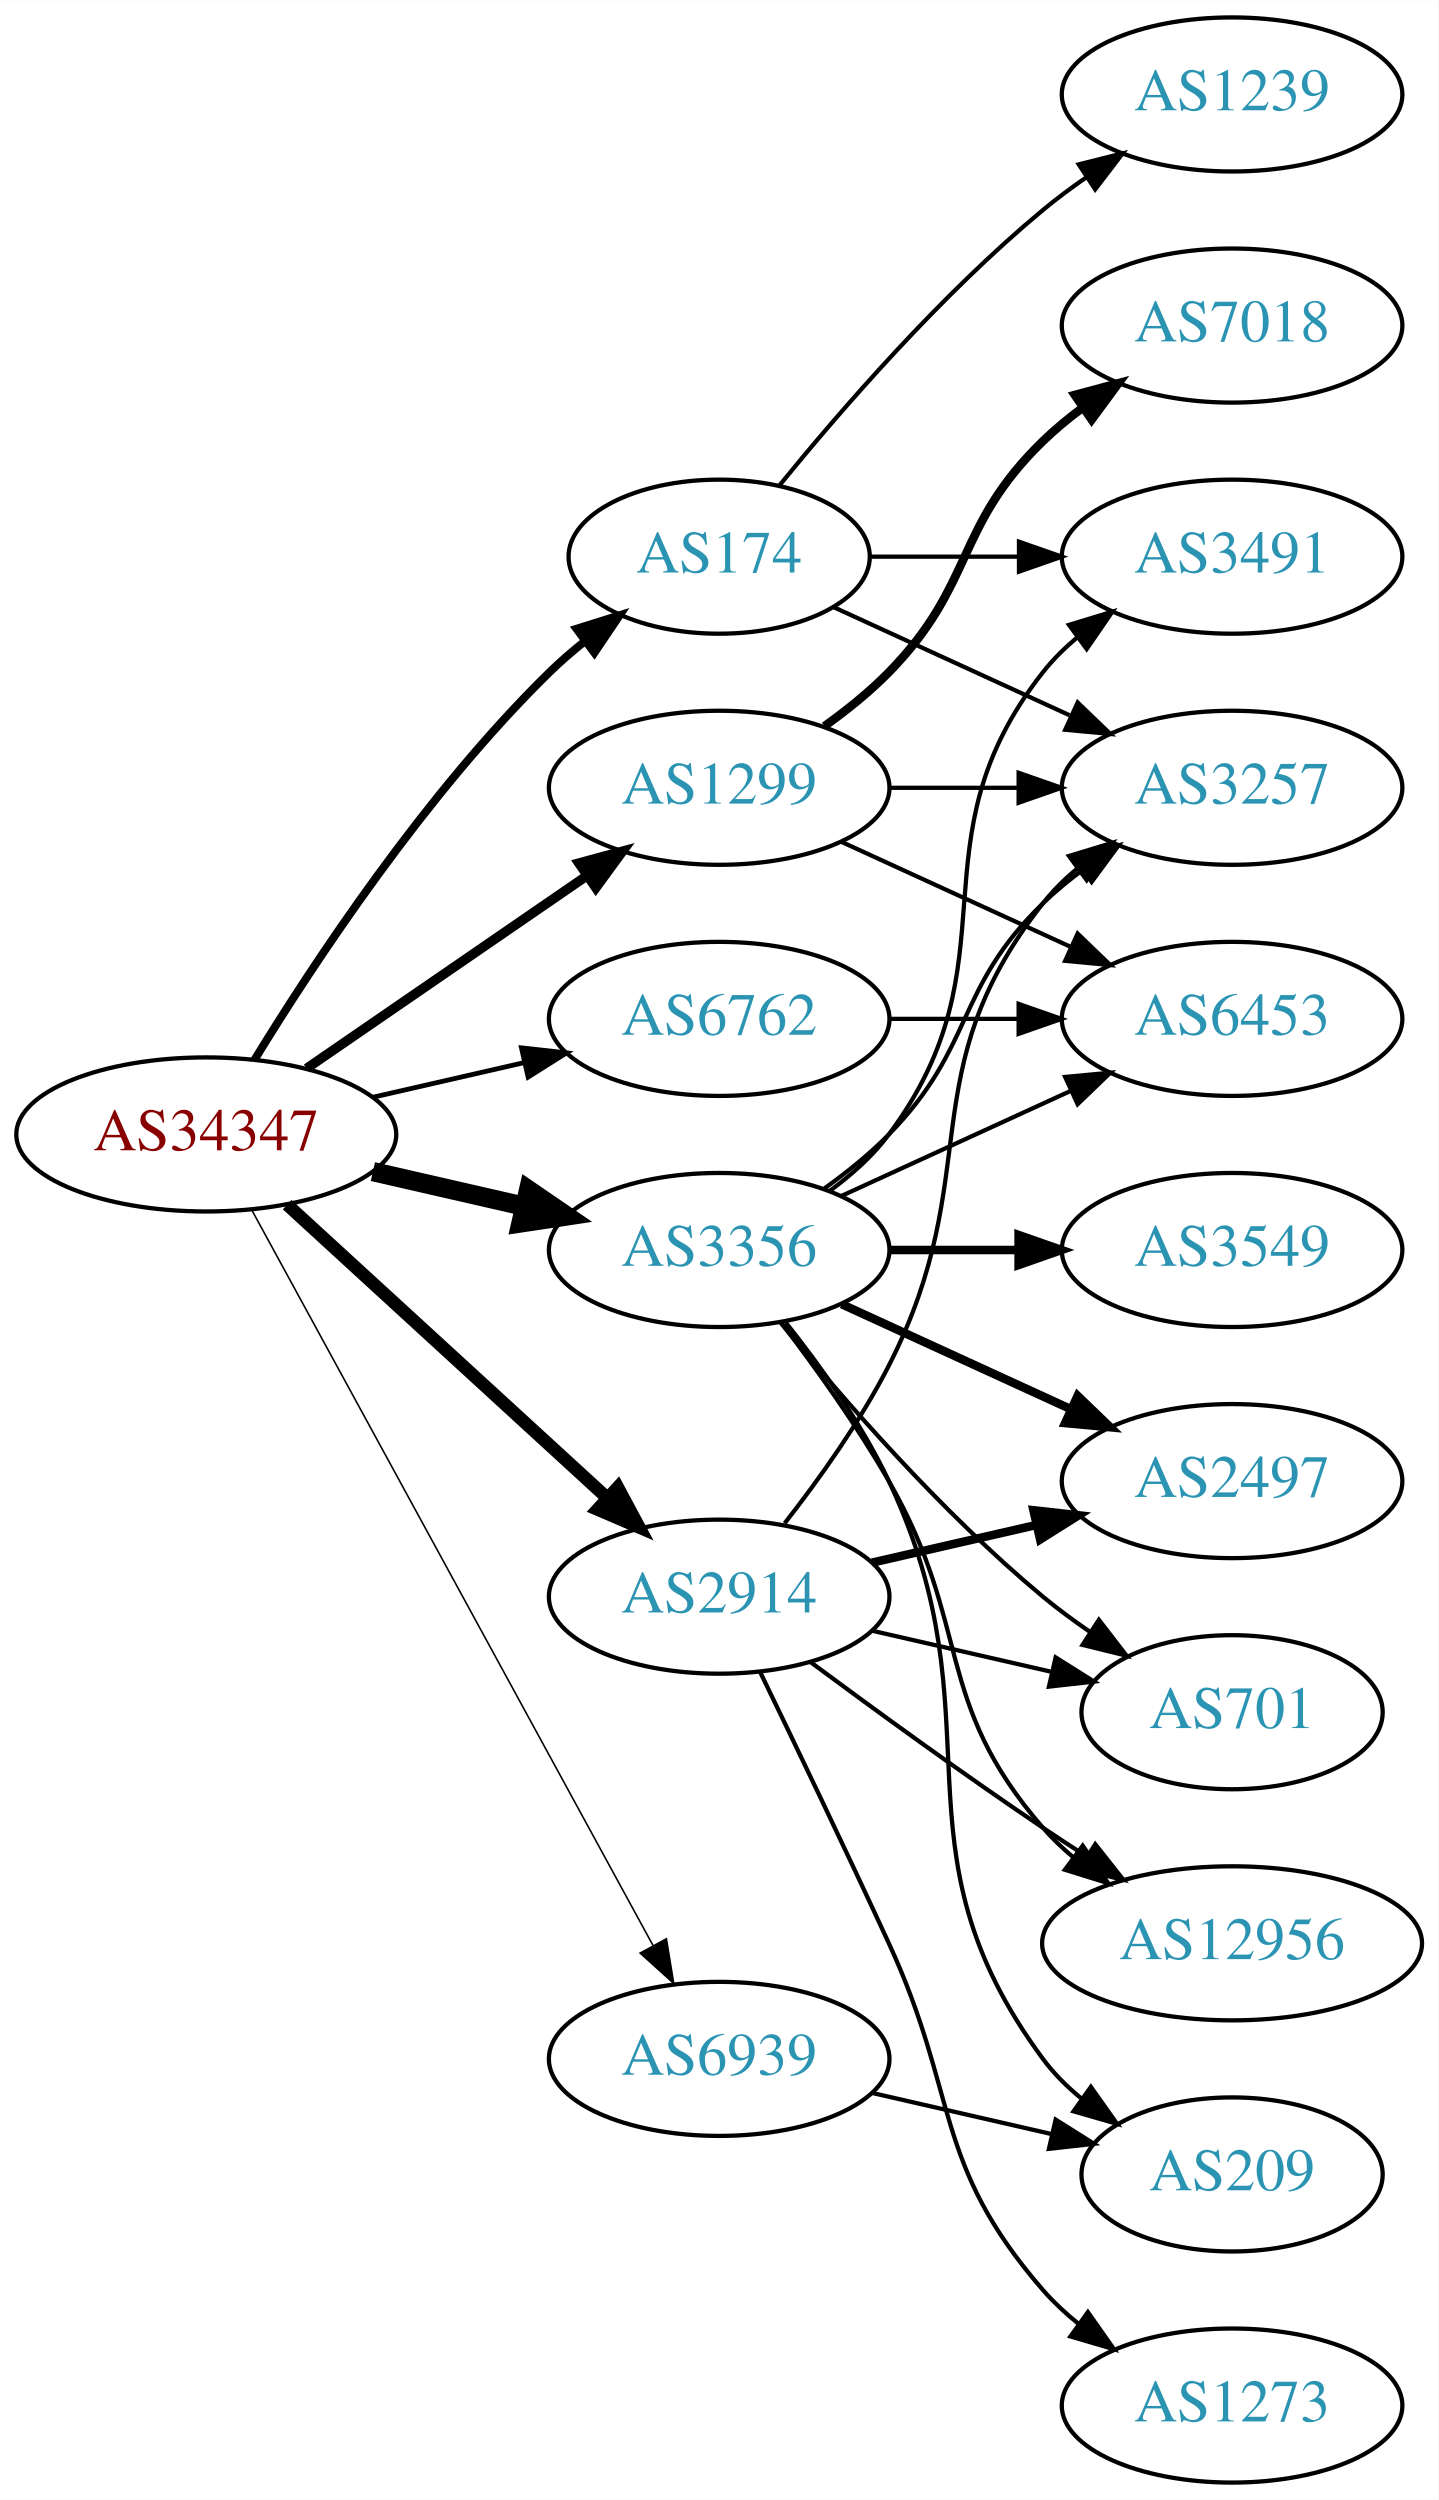
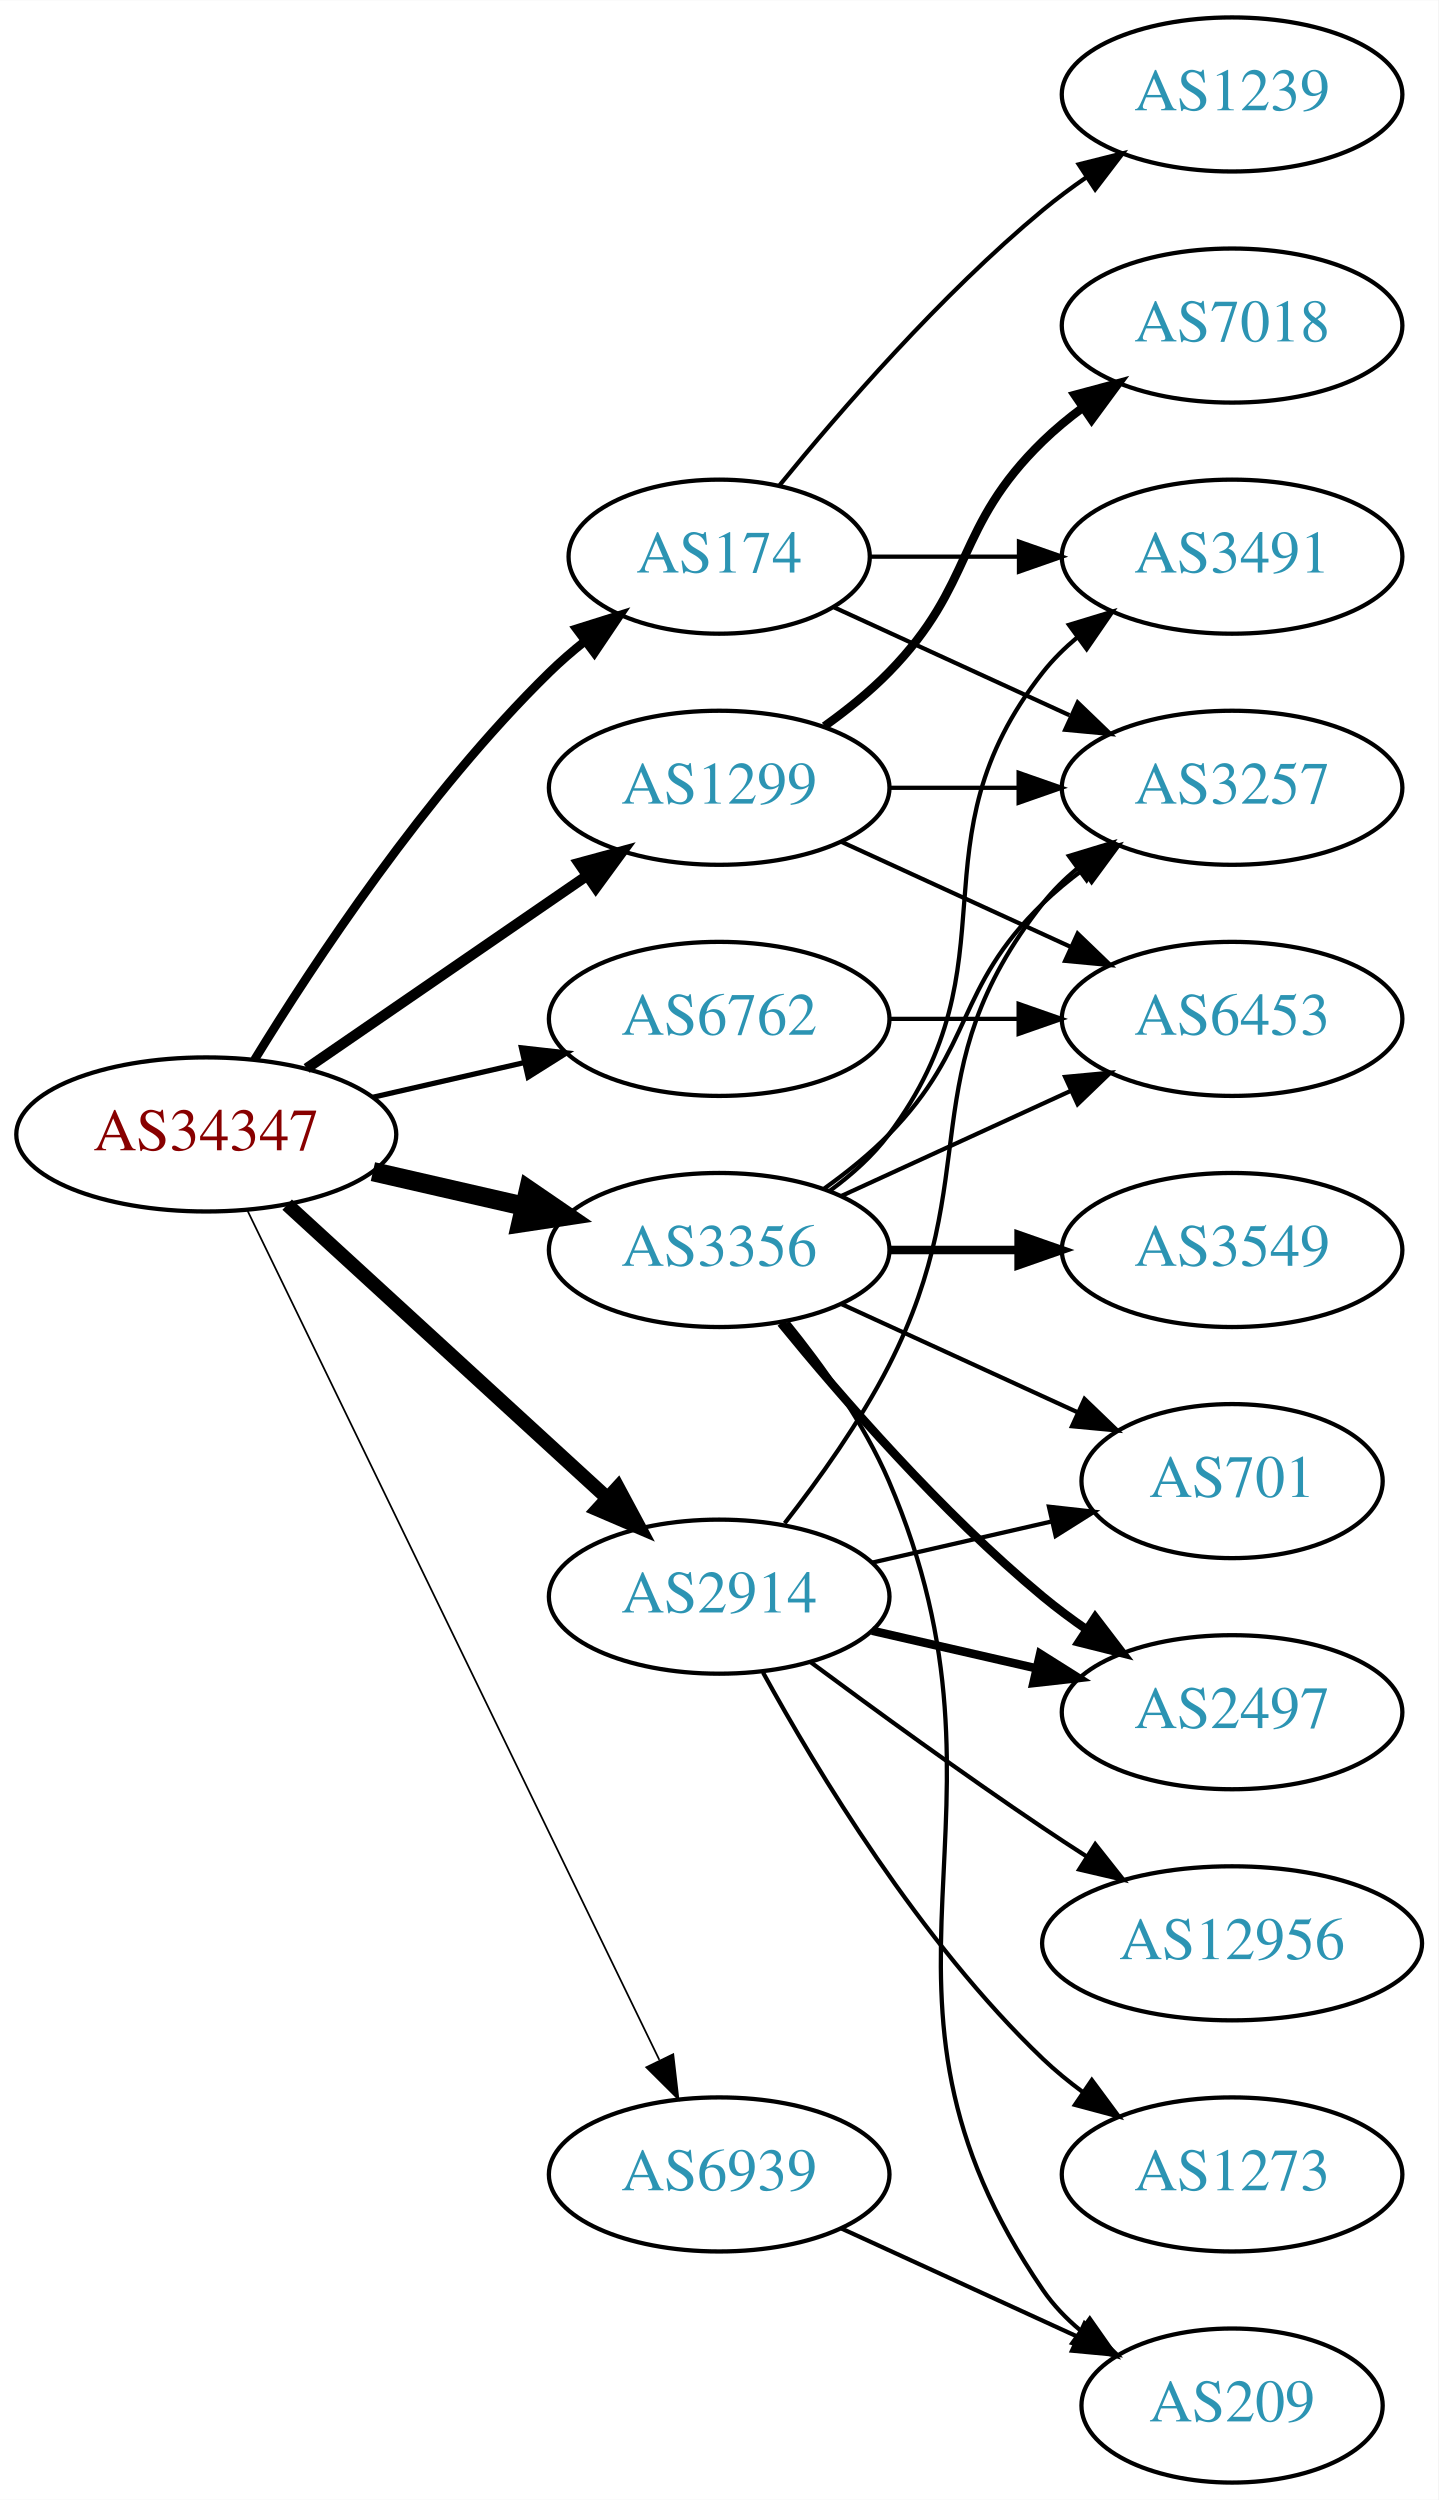
<svg xmlns="http://www.w3.org/2000/svg" xmlns:xlink="http://www.w3.org/1999/xlink" width="336pt" height="584pt" viewBox="0.00 0.00 336.08 584.00">
  <g id="graph0" class="graph" transform="scale(1 1) rotate(0) translate(4 580)">
    <polygon fill="white" stroke="none" points="-4,4 -4,-580 332.077,-580 332.077,4 -4,4" />
    <g id="node1" class="node">
      <g id="a_node1">
        <a xlink:href="/asn/34347" xlink:title="AS34347 ~ Stadtwerke Hall in Tirol GmbH [AT]">
          <ellipse fill="#ffffff" stroke="black" cx="44.196" cy="-315" rx="44.393" ry="18" />
          <text text-anchor="middle" x="44.196" y="-311.3" font-family="Times,serif" font-size="14.00" fill="#880000">AS34347</text>
        </a>
      </g>
    </g>
    <g id="node2" class="node">
      <g id="a_node2">
        <a xlink:href="/asn/174" xlink:title="AS174 ~ Cogent Communications [US]">
          <ellipse fill="#ffffff" stroke="black" cx="164.039" cy="-450" rx="35.194" ry="18" />
          <text text-anchor="middle" x="164.039" y="-446.3" font-family="Times,serif" font-size="14.00" fill="#2c94b3">AS174</text>
        </a>
      </g>
    </g>
    <g id="edge1" class="edge">
-       <path fill="none" stroke="black" stroke-width="1.875" d="M55.462,-332.44C69.27,-354.991 95.459,-394.722 124.392,-423 126.927,-425.478 129.711,-427.89 132.586,-430.188" />
-       <polygon fill="black" stroke="black" stroke-width="1.875" points="130.696,-433.144 140.803,-436.321 134.883,-427.535 130.696,-433.144" />
+       <path fill="none" stroke="black" stroke-width="2.045" d="M55.462,-332.44C69.27,-354.991 95.459,-394.722 124.392,-423 126.927,-425.478 129.711,-427.89 132.586,-430.188" />
+       <polygon fill="black" stroke="black" stroke-width="2.045" points="130.696,-433.144 140.803,-436.321 134.883,-427.535 130.696,-433.144" />
    </g>
    <g id="node3" class="node">
      <g id="a_node3">
        <a xlink:href="/asn/1299" xlink:title="AS1299 ~ Telia Carrier [EU]">
          <ellipse fill="#ffffff" stroke="black" cx="164.039" cy="-396" rx="39.794" ry="18" />
          <text text-anchor="middle" x="164.039" y="-392.3" font-family="Times,serif" font-size="14.00" fill="#2c94b3">AS1299</text>
        </a>
      </g>
    </g>
    <g id="edge2" class="edge">
-       <path fill="none" stroke="black" stroke-width="2.25" d="M67.639,-330.426C86.22,-343.198 112.781,-361.455 133.161,-375.463" />
-       <polygon fill="black" stroke="black" stroke-width="2.25" points="131.251,-378.398 141.475,-381.178 135.216,-372.629 131.251,-378.398" />
+       <path fill="none" stroke="black" stroke-width="2.455" d="M67.639,-330.426C86.22,-343.198 112.781,-361.455 133.161,-375.463" />
+       <polygon fill="black" stroke="black" stroke-width="2.455" points="131.251,-378.398 141.475,-381.178 135.216,-372.629 131.251,-378.398" />
    </g>
    <g id="node4" class="node">
      <g id="a_node4">
        <a xlink:href="/asn/2914" xlink:title="AS2914 ~ NTT America, Inc. [US]">
          <ellipse fill="#ffffff" stroke="black" cx="164.039" cy="-207" rx="39.794" ry="18" />
          <text text-anchor="middle" x="164.039" y="-203.3" font-family="Times,serif" font-size="14.00" fill="#2c94b3">AS2914</text>
        </a>
      </g>
    </g>
    <g id="edge3" class="edge">
-       <path fill="none" stroke="black" stroke-width="3" d="M63.094,-298.597C83.022,-280.333 115.38,-250.678 137.857,-230.079" />
-       <polygon fill="black" stroke="black" stroke-width="3" points="140.351,-232.54 145.359,-223.203 135.622,-227.38 140.351,-232.54" />
+       <path fill="none" stroke="black" stroke-width="3.273" d="M63.094,-298.597C83.022,-280.333 115.38,-250.678 137.857,-230.079" />
+       <polygon fill="black" stroke="black" stroke-width="3.273" points="140.351,-232.54 145.359,-223.203 135.622,-227.38 140.351,-232.54" />
    </g>
    <g id="node5" class="node">
      <g id="a_node5">
        <a xlink:href="/asn/3356" xlink:title="AS3356 ~ Level 3 Parent, LLC [US]">
          <ellipse fill="#ffffff" stroke="black" cx="164.039" cy="-288" rx="39.794" ry="18" />
          <text text-anchor="middle" x="164.039" y="-284.3" font-family="Times,serif" font-size="14.00" fill="#2c94b3">AS3356</text>
        </a>
      </g>
    </g>
    <g id="edge4" class="edge">
      <path fill="none" stroke="black" stroke-width="4.5" d="M83.131,-306.308C94.371,-303.733 106.784,-300.889 118.407,-298.226" />
      <polygon fill="black" stroke="black" stroke-width="4.5" points="119.501,-302.015 128.369,-295.943 117.742,-294.339 119.501,-302.015" />
    </g>
    <g id="node6" class="node">
      <g id="a_node6">
        <a xlink:href="/asn/6762" xlink:title="AS6762 ~ TELECOM ITALIA SPARKLE S.p.A. [IT]">
          <ellipse fill="#ffffff" stroke="black" cx="164.039" cy="-342" rx="39.794" ry="18" />
          <text text-anchor="middle" x="164.039" y="-338.3" font-family="Times,serif" font-size="14.00" fill="#2c94b3">AS6762</text>
        </a>
      </g>
    </g>
    <g id="edge5" class="edge">
-       <path fill="none" stroke="black" stroke-width="1.125" d="M83.131,-323.692C94.371,-326.267 106.784,-329.111 118.407,-331.774" />
-       <polygon fill="black" stroke="black" stroke-width="1.125" points="117.84,-335.235 128.369,-334.057 119.403,-328.412 117.84,-335.235" />
+       <path fill="none" stroke="black" stroke-width="1.227" d="M83.131,-323.692C94.371,-326.267 106.784,-329.111 118.407,-331.774" />
+       <polygon fill="black" stroke="black" stroke-width="1.227" points="117.84,-335.235 128.369,-334.057 119.403,-328.412 117.84,-335.235" />
    </g>
    <g id="node7" class="node">
      <g id="a_node7">
        <a xlink:href="/asn/6939" xlink:title="AS6939 ~ Hurricane Electric LLC [US]">
-           <ellipse fill="#ffffff" stroke="black" cx="164.039" cy="-99" rx="39.794" ry="18" />
-           <text text-anchor="middle" x="164.039" y="-95.3" font-family="Times,serif" font-size="14.00" fill="#2c94b3">AS6939</text>
+           <ellipse fill="#ffffff" stroke="black" cx="164.039" cy="-72" rx="39.794" ry="18" />
+           <text text-anchor="middle" x="164.039" y="-68.3" font-family="Times,serif" font-size="14.00" fill="#2c94b3">AS6939</text>
        </a>
      </g>
    </g>
    <g id="edge6" class="edge">
-       <path fill="none" stroke="black" stroke-width="0.375" d="M54.84,-297.324C75.521,-259.416 124.234,-170.127 148.613,-125.441" />
-       <polygon fill="black" stroke="black" stroke-width="0.375" points="151.71,-127.072 153.427,-116.617 145.565,-123.72 151.71,-127.072" />
+       <path fill="none" stroke="black" stroke-width="0.409" d="M53.861,-297.132C74.342,-254.899 125.829,-148.728 150.055,-98.773" />
+       <polygon fill="black" stroke="black" stroke-width="0.409" points="153.305,-100.092 154.52,-89.567 147.007,-97.037 153.305,-100.092" />
    </g>
    <g id="node8" class="node">
      <g id="a_node8">
+         <a xlink:href="/asn/3491" xlink:title="AS3491 ~ PCCW Global, Inc. [US]">
+           <ellipse fill="#ffffff" stroke="black" cx="283.881" cy="-450" rx="39.794" ry="18" />
+           <text text-anchor="middle" x="283.881" y="-446.3" font-family="Times,serif" font-size="14.00" fill="#2c94b3">AS3491</text>
+         </a>
+       </g>
+     </g>
+     <g id="edge7" class="edge">
+       <path fill="none" stroke="black" d="M199.44,-450C210.264,-450 222.432,-450 234.059,-450" />
+       <polygon fill="black" stroke="black" points="234.09,-453.5 244.09,-450 234.09,-446.5 234.09,-453.5" />
+     </g>
+     <g id="node9" class="node">
+       <g id="a_node9">
        <a xlink:href="/asn/1239" xlink:title="AS1239 ~ Sprint [US]">
          <ellipse fill="#ffffff" stroke="black" cx="283.881" cy="-558" rx="39.794" ry="18" />
          <text text-anchor="middle" x="283.881" y="-554.3" font-family="Times,serif" font-size="14.00" fill="#2c94b3">AS1239</text>
        </a>
      </g>
    </g>
-     <g id="edge7" class="edge">
+     <g id="edge8" class="edge">
      <path fill="none" stroke="black" d="M178.196,-466.743C192.281,-484.039 215.84,-511.223 239.685,-531 242.901,-533.668 246.402,-536.27 249.972,-538.741" />
      <polygon fill="black" stroke="black" points="248.05,-541.666 258.329,-544.236 251.896,-535.817 248.05,-541.666" />
-     </g>
-     <g id="node9" class="node">
-       <g id="a_node9">
-         <a xlink:href="/asn/3491" xlink:title="AS3491 ~ PCCW Global, Inc. [US]">
-           <ellipse fill="#ffffff" stroke="black" cx="283.881" cy="-450" rx="39.794" ry="18" />
-           <text text-anchor="middle" x="283.881" y="-446.3" font-family="Times,serif" font-size="14.00" fill="#2c94b3">AS3491</text>
-         </a>
-       </g>
-     </g>
-     <g id="edge8" class="edge">
-       <path fill="none" stroke="black" d="M199.44,-450C210.264,-450 222.432,-450 234.059,-450" />
-       <polygon fill="black" stroke="black" points="234.09,-453.5 244.09,-450 234.09,-446.5 234.09,-453.5" />
    </g>
    <g id="node10" class="node">
      <g id="a_node10">
        <a xlink:href="/asn/3257" xlink:title="AS3257 ~ GTT [DE]">
          <ellipse fill="#ffffff" stroke="black" cx="283.881" cy="-396" rx="39.794" ry="18" />
          <text text-anchor="middle" x="283.881" y="-392.3" font-family="Times,serif" font-size="14.00" fill="#2c94b3">AS3257</text>
        </a>
      </g>
    </g>
    <g id="edge9" class="edge">
      <path fill="none" stroke="black" d="M190.9,-438.149C207.02,-430.762 228.023,-421.138 245.888,-412.952" />
      <polygon fill="black" stroke="black" points="247.806,-415.923 255.439,-408.575 244.89,-409.559 247.806,-415.923" />
    </g>
    <g id="edge11" class="edge">
      <path fill="none" stroke="black" d="M203.951,-396C213.505,-396 223.854,-396 233.817,-396" />
      <polygon fill="black" stroke="black" points="234.009,-399.5 244.009,-396 234.009,-392.5 234.009,-399.5" />
    </g>
    <g id="node11" class="node">
      <g id="a_node11">
        <a xlink:href="/asn/7018" xlink:title="AS7018 ~ AT&amp;T Services, Inc. [US]">
          <ellipse fill="#ffffff" stroke="black" cx="283.881" cy="-504" rx="39.794" ry="18" />
          <text text-anchor="middle" x="283.881" y="-500.3" font-family="Times,serif" font-size="14.00" fill="#2c94b3">AS7018</text>
        </a>
      </g>
    </g>
    <g id="edge10" class="edge">
      <path fill="none" stroke="black" stroke-width="2" d="M188.633,-410.389C193.889,-414.148 199.22,-418.437 203.685,-423 223.858,-443.617 218.992,-456.906 239.685,-477 242.53,-479.763 245.704,-482.386 249.004,-484.834" />
      <polygon fill="black" stroke="black" stroke-width="2" points="247.121,-487.786 257.352,-490.538 251.07,-482.006 247.121,-487.786" />
    </g>
    <g id="node12" class="node">
      <g id="a_node12">
        <a xlink:href="/asn/6453" xlink:title="AS6453 ~ TATA COMMUNICATIONS (AMERICA) INC [US]">
          <ellipse fill="#ffffff" stroke="black" cx="283.881" cy="-342" rx="39.794" ry="18" />
          <text text-anchor="middle" x="283.881" y="-338.3" font-family="Times,serif" font-size="14.00" fill="#2c94b3">AS6453</text>
        </a>
      </g>
    </g>
    <g id="edge12" class="edge">
      <path fill="none" stroke="black" d="M192.667,-383.339C208.624,-376.027 228.895,-366.739 246.178,-358.819" />
      <polygon fill="black" stroke="black" points="247.793,-361.929 255.425,-354.581 244.876,-355.565 247.793,-361.929" />
    </g>
-     <g id="edge13" class="edge">
+     <g id="edge14" class="edge">
      <path fill="none" stroke="black" d="M179.335,-224.14C187.321,-234.353 196.983,-247.853 203.685,-261 226.665,-306.077 208.386,-329.246 239.685,-369 242.01,-371.953 244.754,-374.67 247.713,-377.147" />
      <polygon fill="black" stroke="black" points="245.772,-380.064 255.91,-383.145 249.906,-374.415 245.772,-380.064" />
    </g>
    <g id="node13" class="node">
      <g id="a_node13">
        <a xlink:href="/asn/2497" xlink:title="AS2497 ~ Internet Initiative Japan Inc. [JP]">
-           <ellipse fill="#ffffff" stroke="black" cx="283.881" cy="-234" rx="39.794" ry="18" />
-           <text text-anchor="middle" x="283.881" y="-230.3" font-family="Times,serif" font-size="14.00" fill="#2c94b3">AS2497</text>
-         </a>
-       </g>
-     </g>
-     <g id="edge14" class="edge">
-       <path fill="none" stroke="black" stroke-width="2" d="M199.758,-214.955C211.758,-217.704 225.379,-220.825 238.071,-223.733" />
-       <polygon fill="black" stroke="black" stroke-width="2" points="237.474,-227.187 248.003,-226.009 239.037,-220.364 237.474,-227.187" />
+           <ellipse fill="#ffffff" stroke="black" cx="283.881" cy="-180" rx="39.794" ry="18" />
+           <text text-anchor="middle" x="283.881" y="-176.3" font-family="Times,serif" font-size="14.00" fill="#2c94b3">AS2497</text>
+         </a>
+       </g>
+     </g>
+     <g id="edge13" class="edge">
+       <path fill="none" stroke="black" stroke-width="2" d="M199.758,-199.045C211.758,-196.296 225.379,-193.175 238.071,-190.267" />
+       <polygon fill="black" stroke="black" stroke-width="2" points="239.037,-193.636 248.003,-187.991 237.474,-186.813 239.037,-193.636" />
    </g>
    <g id="node14" class="node">
      <g id="a_node14">
        <a xlink:href="/asn/701" xlink:title="AS701 ~ UUNET [US]">
-           <ellipse fill="#ffffff" stroke="black" cx="283.881" cy="-180" rx="35.194" ry="18" />
-           <text text-anchor="middle" x="283.881" y="-176.3" font-family="Times,serif" font-size="14.00" fill="#2c94b3">AS701</text>
+           <ellipse fill="#ffffff" stroke="black" cx="283.881" cy="-234" rx="35.194" ry="18" />
+           <text text-anchor="middle" x="283.881" y="-230.3" font-family="Times,serif" font-size="14.00" fill="#2c94b3">AS701</text>
        </a>
      </g>
    </g>
    <g id="edge15" class="edge">
-       <path fill="none" stroke="black" d="M199.758,-199.045C212.85,-196.045 227.873,-192.604 241.513,-189.478" />
-       <polygon fill="black" stroke="black" points="242.655,-192.807 251.621,-187.162 241.091,-185.984 242.655,-192.807" />
+       <path fill="none" stroke="black" d="M199.758,-214.955C212.85,-217.955 227.873,-221.396 241.513,-224.522" />
+       <polygon fill="black" stroke="black" points="241.091,-228.016 251.621,-226.838 242.655,-221.193 241.091,-228.016" />
    </g>
    <g id="node15" class="node">
      <g id="a_node15">
        <a xlink:href="/asn/12956" xlink:title="AS12956 ~ TELXIUS [ES]">
          <ellipse fill="#ffffff" stroke="black" cx="283.881" cy="-126" rx="44.393" ry="18" />
          <text text-anchor="middle" x="283.881" y="-122.3" font-family="Times,serif" font-size="14.00" fill="#2c94b3">AS12956</text>
        </a>
      </g>
    </g>
    <g id="edge16" class="edge">
      <path fill="none" stroke="black" d="M185.369,-191.723C200.231,-180.696 220.976,-165.593 239.685,-153 242.975,-150.785 246.438,-148.518 249.912,-146.285" />
      <polygon fill="black" stroke="black" points="251.909,-149.163 258.479,-140.852 248.16,-143.252 251.909,-149.163" />
    </g>
    <g id="node16" class="node">
      <g id="a_node16">
        <a xlink:href="/asn/1273" xlink:title="AS1273 ~ Vodafone Group PLC [EU]">
-           <ellipse fill="#ffffff" stroke="black" cx="283.881" cy="-18" rx="39.794" ry="18" />
-           <text text-anchor="middle" x="283.881" y="-14.3" font-family="Times,serif" font-size="14.00" fill="#2c94b3">AS1273</text>
+           <ellipse fill="#ffffff" stroke="black" cx="283.881" cy="-72" rx="39.794" ry="18" />
+           <text text-anchor="middle" x="283.881" y="-68.3" font-family="Times,serif" font-size="14.00" fill="#2c94b3">AS1273</text>
        </a>
      </g>
    </g>
    <g id="edge17" class="edge">
-       <path fill="none" stroke="black" d="M173.62,-189.367C181.544,-173.002 193.58,-147.935 203.685,-126 220.169,-90.219 213.851,-74.742 239.685,-45 242.15,-42.162 244.987,-39.523 248.004,-37.094" />
-       <polygon fill="black" stroke="black" points="250.191,-39.833 256.282,-31.164 246.115,-34.142 250.191,-39.833" />
+       <path fill="none" stroke="black" d="M174.28,-189.287C186.825,-166.439 211.002,-126.389 239.685,-99 242.553,-96.261 245.742,-93.653 249.051,-91.215" />
+       <polygon fill="black" stroke="black" points="251.114,-94.044 257.411,-85.523 247.175,-88.258 251.114,-94.044" />
    </g>
    <g id="edge24" class="edge">
      <path fill="none" stroke="black" d="M189.969,-301.882C195.046,-305.611 199.964,-310.016 203.685,-315 233.957,-355.542 208.386,-383.246 239.685,-423 242.01,-425.953 244.754,-428.67 247.713,-431.147" />
      <polygon fill="black" stroke="black" points="245.772,-434.064 255.91,-437.145 249.906,-428.415 245.772,-434.064" />
    </g>
-     <g id="edge21" class="edge">
+     <g id="edge20" class="edge">
      <path fill="none" stroke="black" d="M188.633,-302.389C193.889,-306.148 199.22,-310.437 203.685,-315 223.858,-335.617 218.992,-348.906 239.685,-369 242.53,-371.763 245.704,-374.386 249.004,-376.834" />
      <polygon fill="black" stroke="black" points="247.121,-379.786 257.352,-382.538 251.07,-374.006 247.121,-379.786" />
    </g>
-     <g id="edge25" class="edge">
+     <g id="edge23" class="edge">
      <path fill="none" stroke="black" d="M192.667,-300.661C208.624,-307.973 228.895,-317.261 246.178,-325.181" />
      <polygon fill="black" stroke="black" points="244.876,-328.435 255.425,-329.419 247.793,-322.071 244.876,-328.435" />
    </g>
-     <g id="edge20" class="edge">
-       <path fill="none" stroke="black" stroke-width="2" d="M192.667,-275.339C208.624,-268.027 228.895,-258.739 246.178,-250.819" />
-       <polygon fill="black" stroke="black" stroke-width="2" points="247.793,-253.929 255.425,-246.581 244.876,-247.565 247.793,-253.929" />
+     <g id="edge19" class="edge">
+       <path fill="none" stroke="black" stroke-width="2" d="M178.458,-270.935C192.572,-253.625 215.987,-226.655 239.685,-207 242.901,-204.332 246.402,-201.73 249.972,-199.259" />
+       <polygon fill="black" stroke="black" stroke-width="2" points="251.896,-202.183 258.329,-193.764 248.05,-196.334 251.896,-202.183" />
    </g>
    <g id="edge22" class="edge">
-       <path fill="none" stroke="black" d="M178.458,-270.935C192.572,-253.625 215.987,-226.655 239.685,-207 243.148,-204.128 246.941,-201.331 250.795,-198.692" />
-       <polygon fill="black" stroke="black" points="252.757,-201.592 259.228,-193.203 248.938,-195.725 252.757,-201.592" />
-     </g>
-     <g id="edge18" class="edge">
-       <path fill="none" stroke="black" d="M178.5,-271.087C186.393,-260.73 196.242,-247.008 203.685,-234 223.25,-199.806 213.851,-182.742 239.685,-153 241.831,-150.53 244.259,-148.209 246.842,-146.047" />
-       <polygon fill="black" stroke="black" points="248.988,-148.814 254.934,-140.044 244.817,-143.192 248.988,-148.814" />
+       <path fill="none" stroke="black" d="M192.667,-275.339C209.084,-267.817 230.065,-258.202 247.662,-250.139" />
+       <polygon fill="black" stroke="black" points="249.407,-253.189 257.04,-245.842 246.49,-246.826 249.407,-253.189" />
    </g>
    <g id="node17" class="node">
      <g id="a_node17">
        <a xlink:href="/asn/3549" xlink:title="AS3549 ~ Level 3 Parent, LLC [US]">
          <ellipse fill="#ffffff" stroke="black" cx="283.881" cy="-288" rx="39.794" ry="18" />
          <text text-anchor="middle" x="283.881" y="-284.3" font-family="Times,serif" font-size="14.00" fill="#2c94b3">AS3549</text>
        </a>
      </g>
    </g>
-     <g id="edge19" class="edge">
+     <g id="edge18" class="edge">
      <path fill="none" stroke="black" stroke-width="2" d="M203.951,-288C213.505,-288 223.854,-288 233.817,-288" />
      <polygon fill="black" stroke="black" stroke-width="2" points="234.009,-291.5 244.009,-288 234.009,-284.5 234.009,-291.5" />
    </g>
    <g id="node18" class="node">
      <g id="a_node18">
        <a xlink:href="/asn/209" xlink:title="AS209 ~ CenturyLink Communications, LLC [US]">
-           <ellipse fill="#ffffff" stroke="black" cx="283.881" cy="-72" rx="35.194" ry="18" />
-           <text text-anchor="middle" x="283.881" y="-68.3" font-family="Times,serif" font-size="14.00" fill="#2c94b3">AS209</text>
-         </a>
-       </g>
-     </g>
-     <g id="edge23" class="edge">
-       <path fill="none" stroke="black" d="M179.639,-271.009C187.726,-260.845 197.388,-247.345 203.685,-234 230.184,-177.841 202.782,-148.941 239.685,-99 242.228,-95.559 245.352,-92.455 248.747,-89.682" />
-       <polygon fill="black" stroke="black" points="250.885,-92.456 257.014,-83.814 246.834,-86.748 250.885,-92.456" />
-     </g>
-     <g id="edge26" class="edge">
+           <ellipse fill="#ffffff" stroke="black" cx="283.881" cy="-18" rx="35.194" ry="18" />
+           <text text-anchor="middle" x="283.881" y="-14.3" font-family="Times,serif" font-size="14.00" fill="#2c94b3">AS209</text>
+         </a>
+       </g>
+     </g>
+     <g id="edge21" class="edge">
+       <path fill="none" stroke="black" d="M180.004,-271.173C188.213,-261.065 197.875,-247.565 203.685,-234 237.354,-155.397 191.389,-115.566 239.685,-45 242.101,-41.469 245.147,-38.309 248.498,-35.505" />
+       <polygon fill="black" stroke="black" points="250.636,-38.279 256.717,-29.603 246.553,-32.593 250.636,-38.279" />
+     </g>
+     <g id="edge25" class="edge">
      <path fill="none" stroke="black" d="M203.951,-342C213.505,-342 223.854,-342 233.817,-342" />
      <polygon fill="black" stroke="black" points="234.009,-345.5 244.009,-342 234.009,-338.5 234.009,-345.5" />
    </g>
-     <g id="edge27" class="edge">
-       <path fill="none" stroke="black" d="M199.758,-91.045C212.85,-88.045 227.873,-84.603 241.513,-81.478" />
-       <polygon fill="black" stroke="black" points="242.655,-84.807 251.621,-79.162 241.091,-77.984 242.655,-84.807" />
+     <g id="edge26" class="edge">
+       <path fill="none" stroke="black" d="M192.667,-59.339C209.084,-51.817 230.065,-42.202 247.662,-34.139" />
+       <polygon fill="black" stroke="black" points="249.407,-37.189 257.04,-29.842 246.49,-30.826 249.407,-37.189" />
    </g>
  </g>
</svg>
